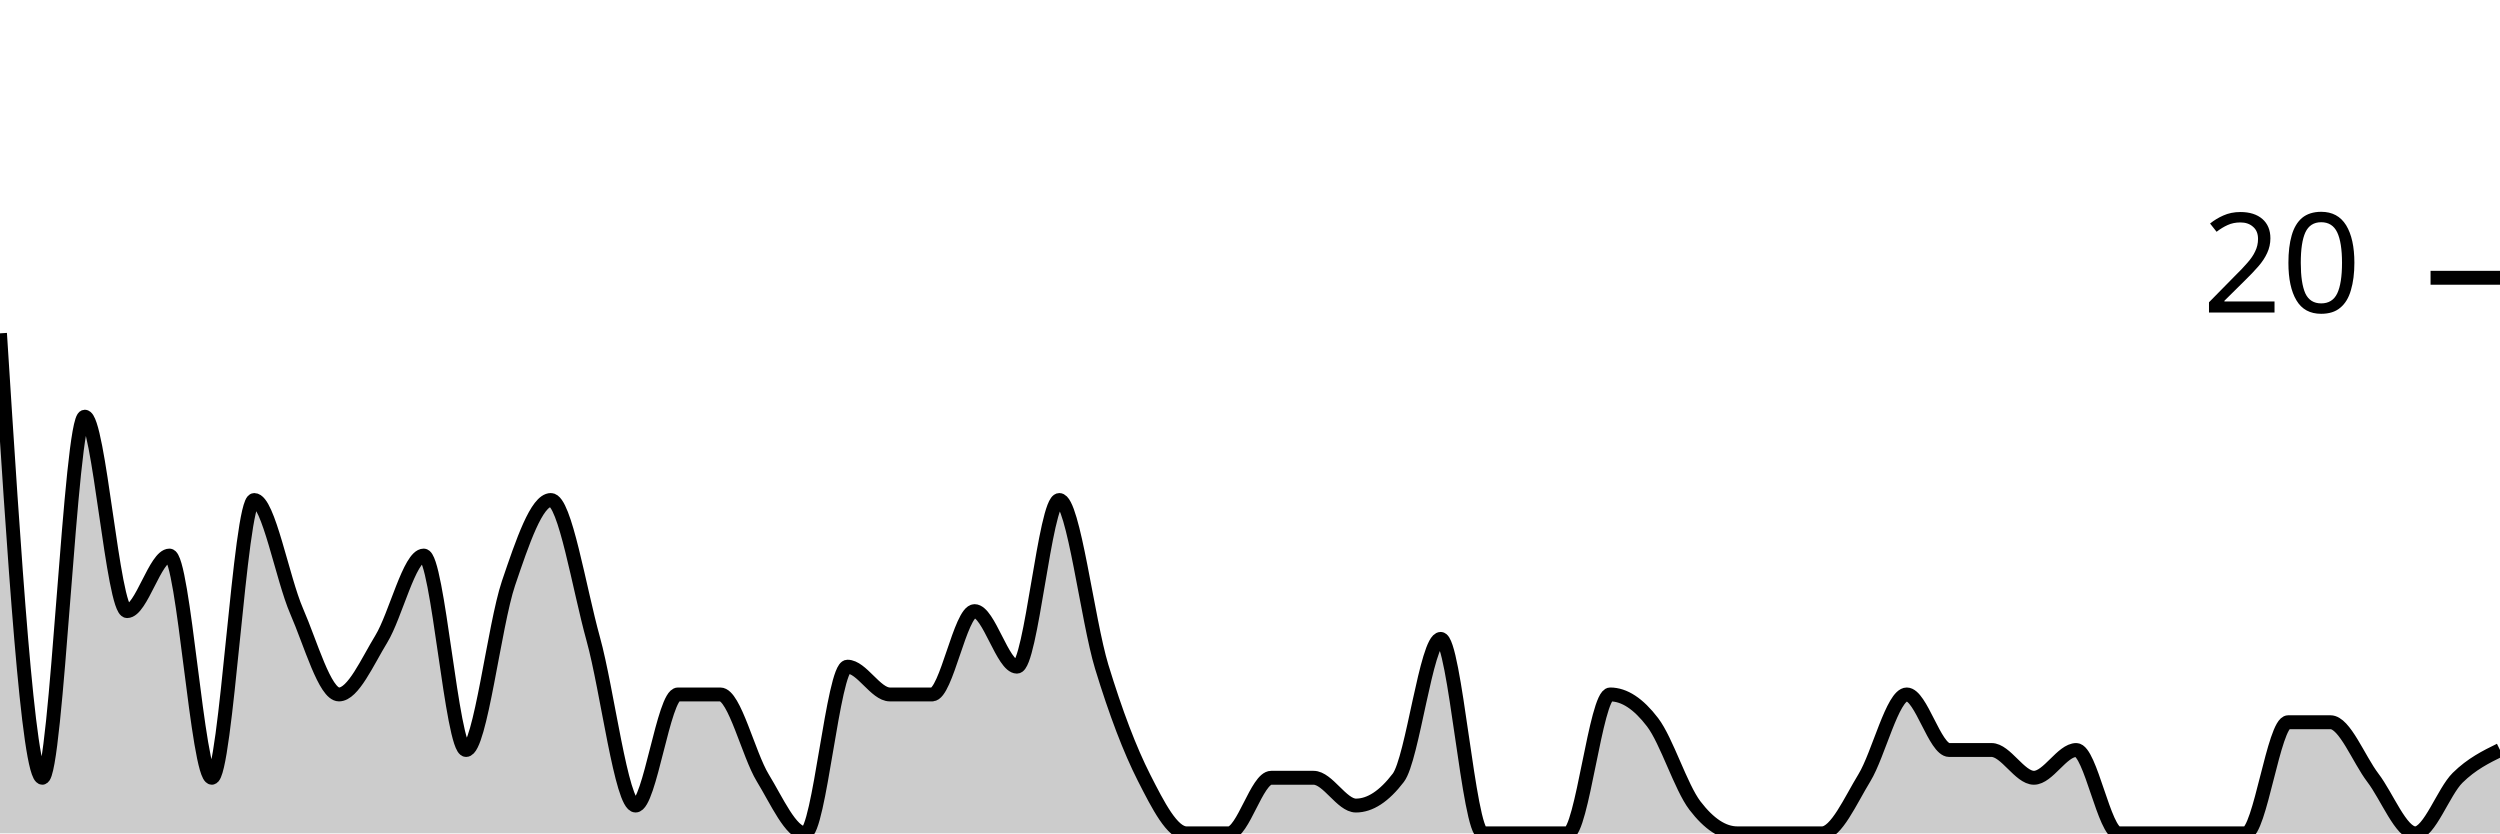
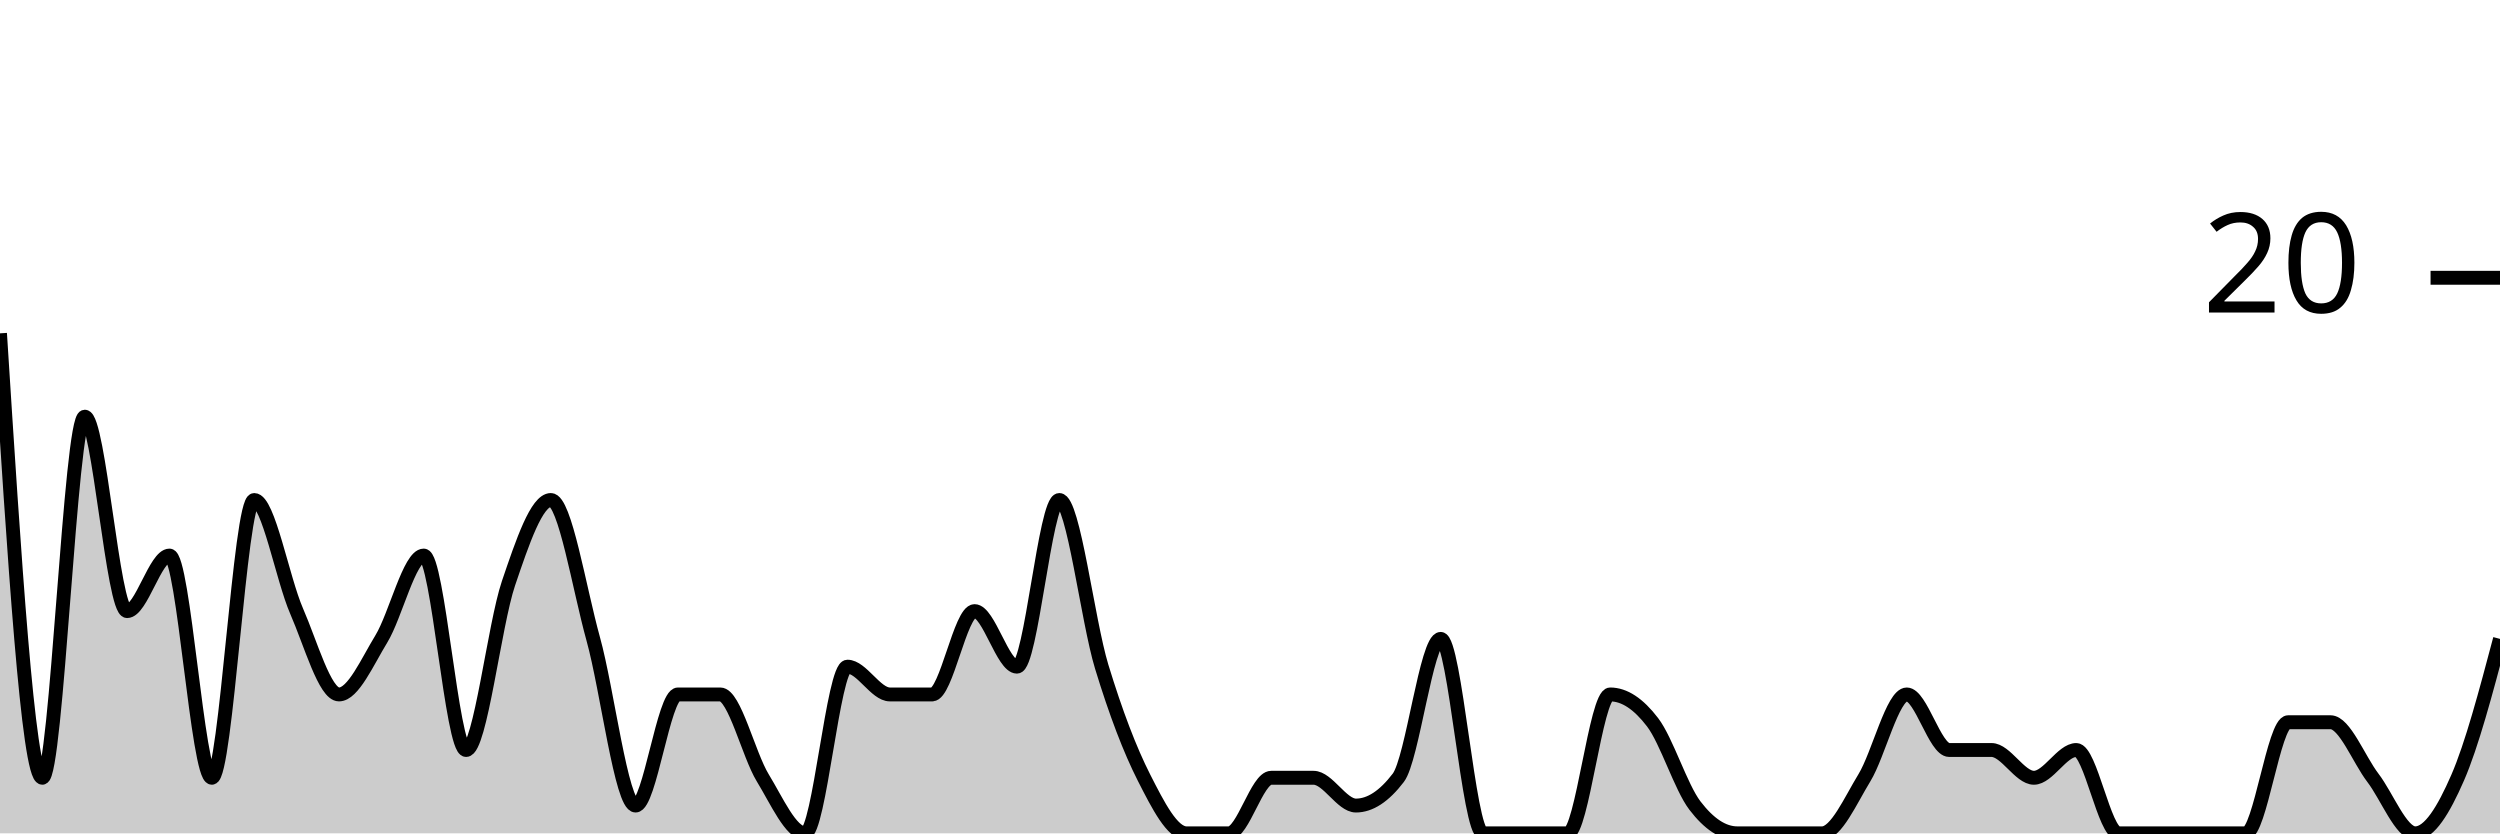
<svg xmlns="http://www.w3.org/2000/svg" viewBox="0 0 180 60">
  <g transform="translate(0,20)">
-     <path class="area" fill="rgba(0, 0, 0, 0.2)" d="M0,4C1.017,20,2.034,36,3.051,36C4.068,36,5.085,10,6.102,10C7.119,10,8.136,24,9.153,24C10.169,24,11.186,20,12.203,20C13.22,20,14.237,36,15.254,36C16.271,36,17.288,16,18.305,16C19.322,16,20.339,21.667,21.356,24C22.373,26.333,23.39,30,24.407,30C25.424,30,26.441,27.667,27.458,26C28.475,24.333,29.492,20,30.508,20C31.525,20,32.542,34,33.559,34C34.576,34,35.593,25,36.61,22C37.627,19,38.644,16,39.661,16C40.678,16,41.695,22.333,42.712,26C43.729,29.667,44.746,38,45.763,38C46.78,38,47.797,30,48.814,30C49.831,30,50.847,30,51.864,30C52.881,30,53.898,34.333,54.915,36C55.932,37.667,56.949,40,57.966,40C58.983,40,60,28,61.017,28C62.034,28,63.051,30,64.068,30C65.085,30,66.102,30,67.119,30C68.136,30,69.153,24,70.169,24C71.186,24,72.203,28,73.22,28C74.237,28,75.254,16,76.271,16C77.288,16,78.305,24.667,79.322,28C80.339,31.333,81.356,34,82.373,36C83.39,38,84.407,40,85.424,40C86.441,40,87.458,40,88.475,40C89.492,40,90.508,36,91.525,36C92.542,36,93.559,36,94.576,36C95.593,36,96.61,38,97.627,38C98.644,38,99.661,37.333,100.678,36C101.695,34.667,102.712,26,103.729,26C104.746,26,105.763,40,106.78,40C107.797,40,108.814,40,109.831,40C110.847,40,111.864,40,112.881,40C113.898,40,114.915,30,115.932,30C116.949,30,117.966,30.667,118.983,32C120,33.333,121.017,36.667,122.034,38C123.051,39.333,124.068,40,125.085,40C126.102,40,127.119,40,128.136,40C129.153,40,130.169,40,131.186,40C132.203,40,133.22,37.667,134.237,36C135.254,34.333,136.271,30,137.288,30C138.305,30,139.322,34,140.339,34C141.356,34,142.373,34,143.39,34C144.407,34,145.424,36,146.441,36C147.458,36,148.475,34,149.492,34C150.508,34,151.525,40,152.542,40C153.559,40,154.576,40,155.593,40C156.61,40,157.627,40,158.644,40C159.661,40,160.678,40,161.695,40C162.712,40,163.729,32,164.746,32C165.763,32,166.78,32,167.797,32C168.814,32,169.831,34.667,170.847,36C171.864,37.333,172.881,40,173.898,40C174.915,40,175.932,37,176.949,36C177.966,35,178.983,34.5,180,34L180,40C178.983,40,177.966,40,176.949,40C175.932,40,174.915,40,173.898,40C172.881,40,171.864,40,170.847,40C169.831,40,168.814,40,167.797,40C166.78,40,165.763,40,164.746,40C163.729,40,162.712,40,161.695,40C160.678,40,159.661,40,158.644,40C157.627,40,156.61,40,155.593,40C154.576,40,153.559,40,152.542,40C151.525,40,150.508,40,149.492,40C148.475,40,147.458,40,146.441,40C145.424,40,144.407,40,143.39,40C142.373,40,141.356,40,140.339,40C139.322,40,138.305,40,137.288,40C136.271,40,135.254,40,134.237,40C133.22,40,132.203,40,131.186,40C130.169,40,129.153,40,128.136,40C127.119,40,126.102,40,125.085,40C124.068,40,123.051,40,122.034,40C121.017,40,120,40,118.983,40C117.966,40,116.949,40,115.932,40C114.915,40,113.898,40,112.881,40C111.864,40,110.847,40,109.831,40C108.814,40,107.797,40,106.78,40C105.763,40,104.746,40,103.729,40C102.712,40,101.695,40,100.678,40C99.661,40,98.644,40,97.627,40C96.61,40,95.593,40,94.576,40C93.559,40,92.542,40,91.525,40C90.508,40,89.492,40,88.475,40C87.458,40,86.441,40,85.424,40C84.407,40,83.39,40,82.373,40C81.356,40,80.339,40,79.322,40C78.305,40,77.288,40,76.271,40C75.254,40,74.237,40,73.22,40C72.203,40,71.186,40,70.169,40C69.153,40,68.136,40,67.119,40C66.102,40,65.085,40,64.068,40C63.051,40,62.034,40,61.017,40C60,40,58.983,40,57.966,40C56.949,40,55.932,40,54.915,40C53.898,40,52.881,40,51.864,40C50.847,40,49.831,40,48.814,40C47.797,40,46.78,40,45.763,40C44.746,40,43.729,40,42.712,40C41.695,40,40.678,40,39.661,40C38.644,40,37.627,40,36.61,40C35.593,40,34.576,40,33.559,40C32.542,40,31.525,40,30.508,40C29.492,40,28.475,40,27.458,40C26.441,40,25.424,40,24.407,40C23.39,40,22.373,40,21.356,40C20.339,40,19.322,40,18.305,40C17.288,40,16.271,40,15.254,40C14.237,40,13.22,40,12.203,40C11.186,40,10.169,40,9.153,40C8.136,40,7.119,40,6.102,40C5.085,40,4.068,40,3.051,40C2.034,40,1.017,40,0,40Z" />
-     <path class="line" stroke="black" fill="none" d="M0,4C1.017,20,2.034,36,3.051,36C4.068,36,5.085,10,6.102,10C7.119,10,8.136,24,9.153,24C10.169,24,11.186,20,12.203,20C13.22,20,14.237,36,15.254,36C16.271,36,17.288,16,18.305,16C19.322,16,20.339,21.667,21.356,24C22.373,26.333,23.39,30,24.407,30C25.424,30,26.441,27.667,27.458,26C28.475,24.333,29.492,20,30.508,20C31.525,20,32.542,34,33.559,34C34.576,34,35.593,25,36.61,22C37.627,19,38.644,16,39.661,16C40.678,16,41.695,22.333,42.712,26C43.729,29.667,44.746,38,45.763,38C46.78,38,47.797,30,48.814,30C49.831,30,50.847,30,51.864,30C52.881,30,53.898,34.333,54.915,36C55.932,37.667,56.949,40,57.966,40C58.983,40,60,28,61.017,28C62.034,28,63.051,30,64.068,30C65.085,30,66.102,30,67.119,30C68.136,30,69.153,24,70.169,24C71.186,24,72.203,28,73.22,28C74.237,28,75.254,16,76.271,16C77.288,16,78.305,24.667,79.322,28C80.339,31.333,81.356,34,82.373,36C83.39,38,84.407,40,85.424,40C86.441,40,87.458,40,88.475,40C89.492,40,90.508,36,91.525,36C92.542,36,93.559,36,94.576,36C95.593,36,96.61,38,97.627,38C98.644,38,99.661,37.333,100.678,36C101.695,34.667,102.712,26,103.729,26C104.746,26,105.763,40,106.78,40C107.797,40,108.814,40,109.831,40C110.847,40,111.864,40,112.881,40C113.898,40,114.915,30,115.932,30C116.949,30,117.966,30.667,118.983,32C120,33.333,121.017,36.667,122.034,38C123.051,39.333,124.068,40,125.085,40C126.102,40,127.119,40,128.136,40C129.153,40,130.169,40,131.186,40C132.203,40,133.22,37.667,134.237,36C135.254,34.333,136.271,30,137.288,30C138.305,30,139.322,34,140.339,34C141.356,34,142.373,34,143.39,34C144.407,34,145.424,36,146.441,36C147.458,36,148.475,34,149.492,34C150.508,34,151.525,40,152.542,40C153.559,40,154.576,40,155.593,40C156.61,40,157.627,40,158.644,40C159.661,40,160.678,40,161.695,40C162.712,40,163.729,32,164.746,32C165.763,32,166.78,32,167.797,32C168.814,32,169.831,34.667,170.847,36C171.864,37.333,172.881,40,173.898,40C174.915,40,175.932,37,176.949,36C177.966,35,178.983,34.5,180,34" />
+     <path class="area" fill="rgba(0, 0, 0, 0.2)" d="M0,4C1.017,20,2.034,36,3.051,36C4.068,36,5.085,10,6.102,10C7.119,10,8.136,24,9.153,24C10.169,24,11.186,20,12.203,20C13.22,20,14.237,36,15.254,36C16.271,36,17.288,16,18.305,16C19.322,16,20.339,21.667,21.356,24C22.373,26.333,23.39,30,24.407,30C25.424,30,26.441,27.667,27.458,26C28.475,24.333,29.492,20,30.508,20C31.525,20,32.542,34,33.559,34C34.576,34,35.593,25,36.61,22C37.627,19,38.644,16,39.661,16C40.678,16,41.695,22.333,42.712,26C43.729,29.667,44.746,38,45.763,38C46.78,38,47.797,30,48.814,30C49.831,30,50.847,30,51.864,30C52.881,30,53.898,34.333,54.915,36C55.932,37.667,56.949,40,57.966,40C58.983,40,60,28,61.017,28C62.034,28,63.051,30,64.068,30C65.085,30,66.102,30,67.119,30C68.136,30,69.153,24,70.169,24C71.186,24,72.203,28,73.22,28C74.237,28,75.254,16,76.271,16C77.288,16,78.305,24.667,79.322,28C80.339,31.333,81.356,34,82.373,36C83.39,38,84.407,40,85.424,40C86.441,40,87.458,40,88.475,40C89.492,40,90.508,36,91.525,36C92.542,36,93.559,36,94.576,36C95.593,36,96.61,38,97.627,38C98.644,38,99.661,37.333,100.678,36C101.695,34.667,102.712,26,103.729,26C104.746,26,105.763,40,106.78,40C107.797,40,108.814,40,109.831,40C110.847,40,111.864,40,112.881,40C113.898,40,114.915,30,115.932,30C116.949,30,117.966,30.667,118.983,32C120,33.333,121.017,36.667,122.034,38C123.051,39.333,124.068,40,125.085,40C126.102,40,127.119,40,128.136,40C129.153,40,130.169,40,131.186,40C132.203,40,133.22,37.667,134.237,36C135.254,34.333,136.271,30,137.288,30C138.305,30,139.322,34,140.339,34C141.356,34,142.373,34,143.39,34C144.407,34,145.424,36,146.441,36C147.458,36,148.475,34,149.492,34C150.508,34,151.525,40,152.542,40C153.559,40,154.576,40,155.593,40C156.61,40,157.627,40,158.644,40C159.661,40,160.678,40,161.695,40C162.712,40,163.729,32,164.746,32C165.763,32,166.78,32,167.797,32C168.814,32,169.831,34.667,170.847,36C171.864,37.333,172.881,40,173.898,40C174.915,40,175.932,38.333,176.949,36C177.966,33.667,178.983,29.833,180,26L180,40C178.983,40,177.966,40,176.949,40C175.932,40,174.915,40,173.898,40C172.881,40,171.864,40,170.847,40C169.831,40,168.814,40,167.797,40C166.78,40,165.763,40,164.746,40C163.729,40,162.712,40,161.695,40C160.678,40,159.661,40,158.644,40C157.627,40,156.61,40,155.593,40C154.576,40,153.559,40,152.542,40C151.525,40,150.508,40,149.492,40C148.475,40,147.458,40,146.441,40C145.424,40,144.407,40,143.39,40C142.373,40,141.356,40,140.339,40C139.322,40,138.305,40,137.288,40C136.271,40,135.254,40,134.237,40C133.22,40,132.203,40,131.186,40C130.169,40,129.153,40,128.136,40C127.119,40,126.102,40,125.085,40C124.068,40,123.051,40,122.034,40C121.017,40,120,40,118.983,40C117.966,40,116.949,40,115.932,40C114.915,40,113.898,40,112.881,40C111.864,40,110.847,40,109.831,40C108.814,40,107.797,40,106.78,40C105.763,40,104.746,40,103.729,40C102.712,40,101.695,40,100.678,40C99.661,40,98.644,40,97.627,40C96.61,40,95.593,40,94.576,40C93.559,40,92.542,40,91.525,40C90.508,40,89.492,40,88.475,40C87.458,40,86.441,40,85.424,40C84.407,40,83.39,40,82.373,40C81.356,40,80.339,40,79.322,40C78.305,40,77.288,40,76.271,40C75.254,40,74.237,40,73.22,40C72.203,40,71.186,40,70.169,40C69.153,40,68.136,40,67.119,40C66.102,40,65.085,40,64.068,40C63.051,40,62.034,40,61.017,40C60,40,58.983,40,57.966,40C56.949,40,55.932,40,54.915,40C53.898,40,52.881,40,51.864,40C50.847,40,49.831,40,48.814,40C47.797,40,46.78,40,45.763,40C44.746,40,43.729,40,42.712,40C41.695,40,40.678,40,39.661,40C38.644,40,37.627,40,36.61,40C35.593,40,34.576,40,33.559,40C32.542,40,31.525,40,30.508,40C29.492,40,28.475,40,27.458,40C26.441,40,25.424,40,24.407,40C23.39,40,22.373,40,21.356,40C20.339,40,19.322,40,18.305,40C17.288,40,16.271,40,15.254,40C14.237,40,13.22,40,12.203,40C11.186,40,10.169,40,9.153,40C8.136,40,7.119,40,6.102,40C5.085,40,4.068,40,3.051,40C2.034,40,1.017,40,0,40Z" />
+     <path class="line" stroke="black" fill="none" d="M0,4C1.017,20,2.034,36,3.051,36C4.068,36,5.085,10,6.102,10C7.119,10,8.136,24,9.153,24C10.169,24,11.186,20,12.203,20C13.22,20,14.237,36,15.254,36C16.271,36,17.288,16,18.305,16C19.322,16,20.339,21.667,21.356,24C22.373,26.333,23.39,30,24.407,30C25.424,30,26.441,27.667,27.458,26C28.475,24.333,29.492,20,30.508,20C31.525,20,32.542,34,33.559,34C34.576,34,35.593,25,36.61,22C37.627,19,38.644,16,39.661,16C40.678,16,41.695,22.333,42.712,26C43.729,29.667,44.746,38,45.763,38C46.78,38,47.797,30,48.814,30C49.831,30,50.847,30,51.864,30C52.881,30,53.898,34.333,54.915,36C55.932,37.667,56.949,40,57.966,40C58.983,40,60,28,61.017,28C62.034,28,63.051,30,64.068,30C65.085,30,66.102,30,67.119,30C68.136,30,69.153,24,70.169,24C71.186,24,72.203,28,73.22,28C74.237,28,75.254,16,76.271,16C77.288,16,78.305,24.667,79.322,28C80.339,31.333,81.356,34,82.373,36C83.39,38,84.407,40,85.424,40C86.441,40,87.458,40,88.475,40C89.492,40,90.508,36,91.525,36C92.542,36,93.559,36,94.576,36C95.593,36,96.61,38,97.627,38C98.644,38,99.661,37.333,100.678,36C101.695,34.667,102.712,26,103.729,26C104.746,26,105.763,40,106.78,40C107.797,40,108.814,40,109.831,40C110.847,40,111.864,40,112.881,40C113.898,40,114.915,30,115.932,30C116.949,30,117.966,30.667,118.983,32C120,33.333,121.017,36.667,122.034,38C123.051,39.333,124.068,40,125.085,40C126.102,40,127.119,40,128.136,40C129.153,40,130.169,40,131.186,40C132.203,40,133.22,37.667,134.237,36C135.254,34.333,136.271,30,137.288,30C138.305,30,139.322,34,140.339,34C141.356,34,142.373,34,143.39,34C144.407,34,145.424,36,146.441,36C147.458,36,148.475,34,149.492,34C150.508,34,151.525,40,152.542,40C153.559,40,154.576,40,155.593,40C156.61,40,157.627,40,158.644,40C159.661,40,160.678,40,161.695,40C162.712,40,163.729,32,164.746,32C165.763,32,166.78,32,167.797,32C168.814,32,169.831,34.667,170.847,36C171.864,37.333,172.881,40,173.898,40C174.915,40,175.932,38.333,176.949,36C177.966,33.667,178.983,29.833,180,26" />
    <path class="axis-ceiling" stroke-width="1" stroke="black" fill="none" d="M175,0L180,0" />
    <text class="axis-ceiling-label" font-family="sans-serif" text-anchor="end" font-size="10px" x="170" y="2.5">20</text>
  </g>
</svg>
